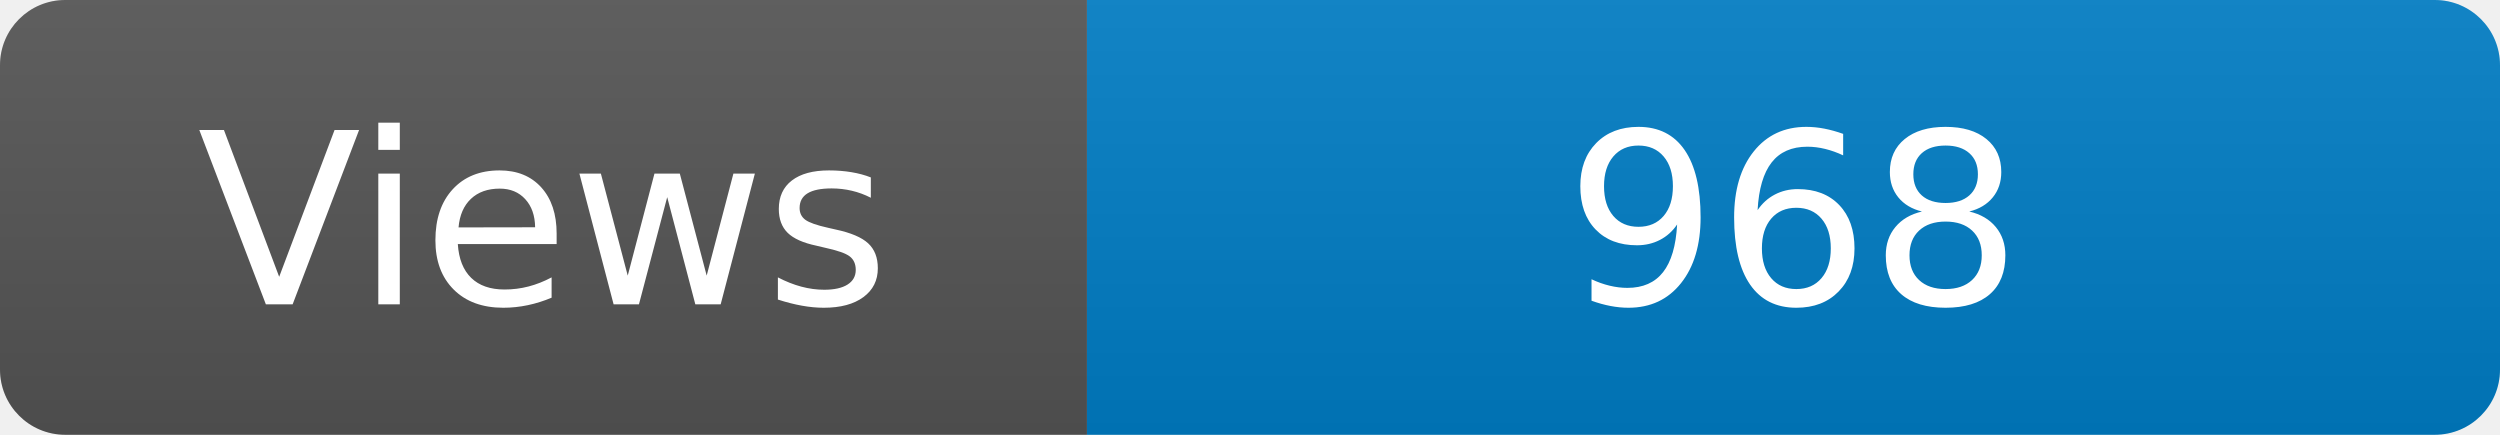
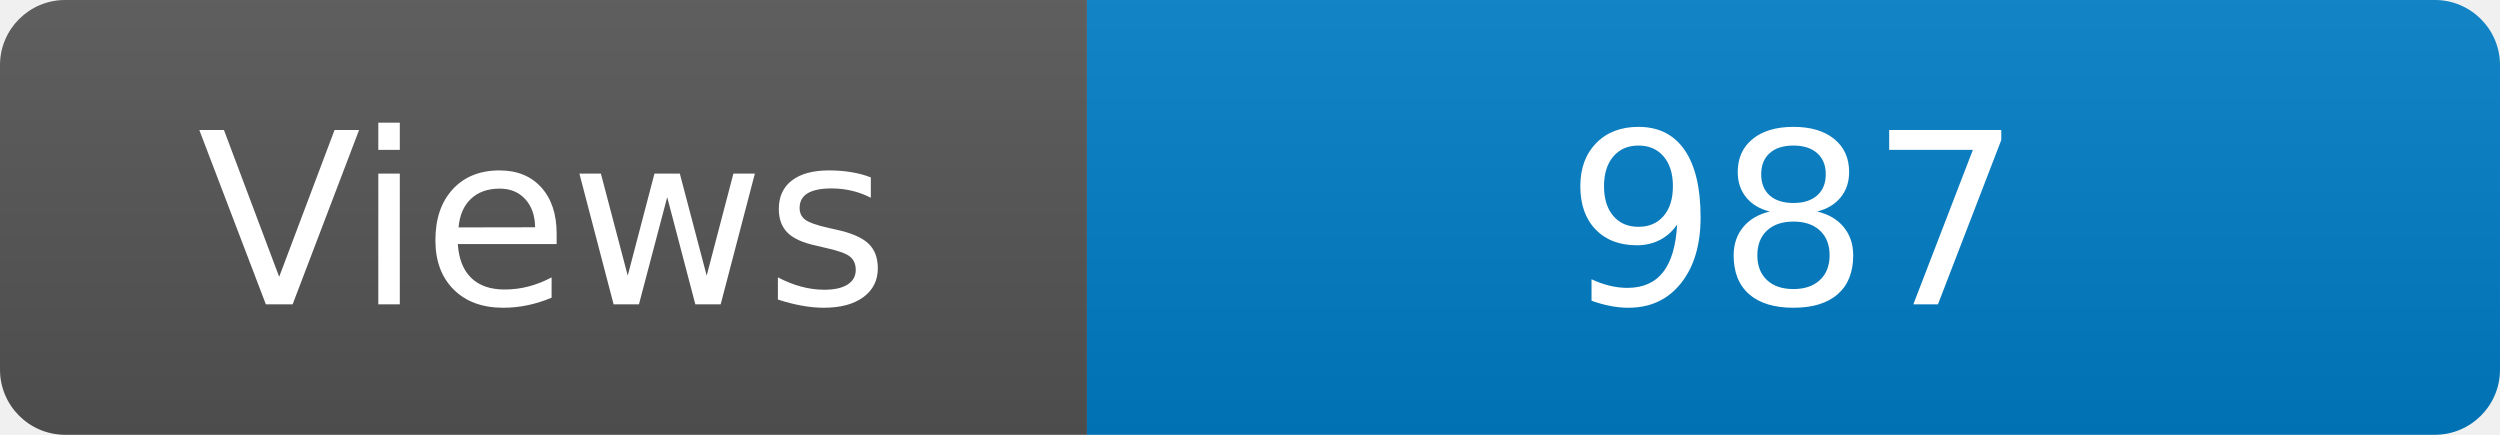
<svg xmlns="http://www.w3.org/2000/svg" width="115" height="20" role="img" aria-label="Maintained?: yes">
  <linearGradient id="s" x2="0" y2="100%">
    <stop offset="0" stop-color="#bbb" stop-opacity=".1" />
    <stop offset="1" stop-opacity=".1" />
  </linearGradient>
  <clipPath id="r">
    <rect width="115" height="20" rx="3" fill="#fff" />
  </clipPath>
  <g clip-path="url(#r)">
    <rect width="50" height="20" fill="#555" />
    <rect x="50" width="160" height="20" fill="#007ec6" />
    <rect width="115" height="20" fill="url(#s)" />
  </g>
  <g fill="#fff" text-anchor="middle" font-family="Verdana,Geneva,DejaVu Sans,sans-serif" font-size="110">
    <text x="250" y="140" transform="scale(.1)" fill="#fff">Views</text>
-     <text x="825" y="140" transform="scale(.1)" fill="#fff">968</text>
+     <text x="825" y="140" transform="scale(.1)" fill="#fff">987</text>
  </g>
</svg>
